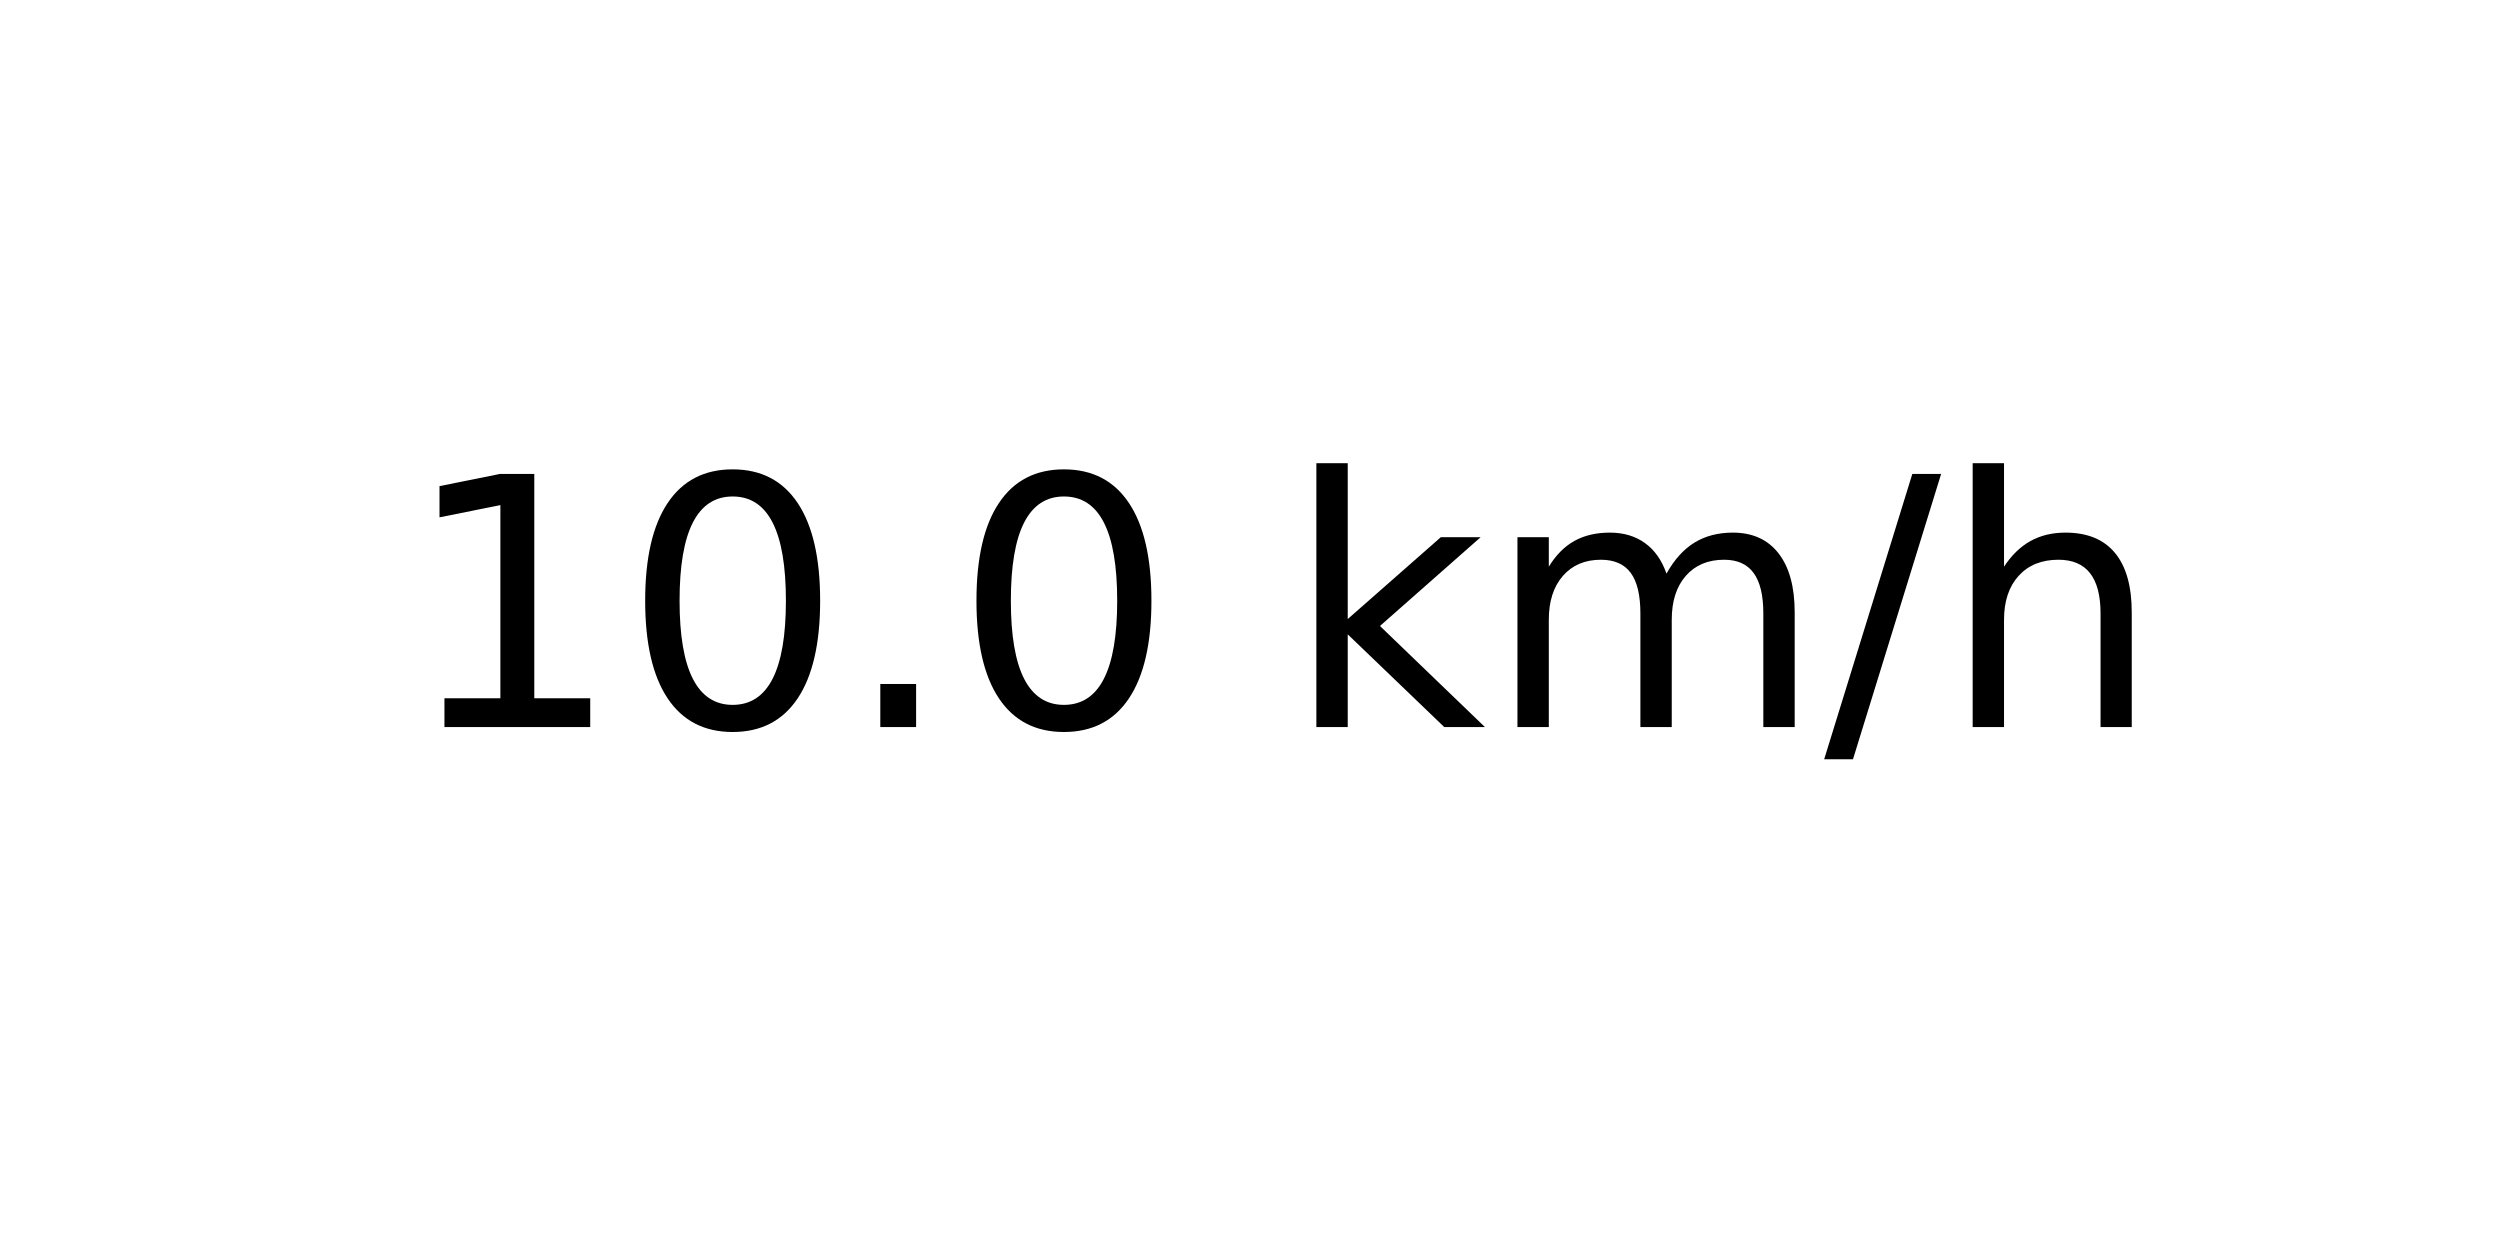
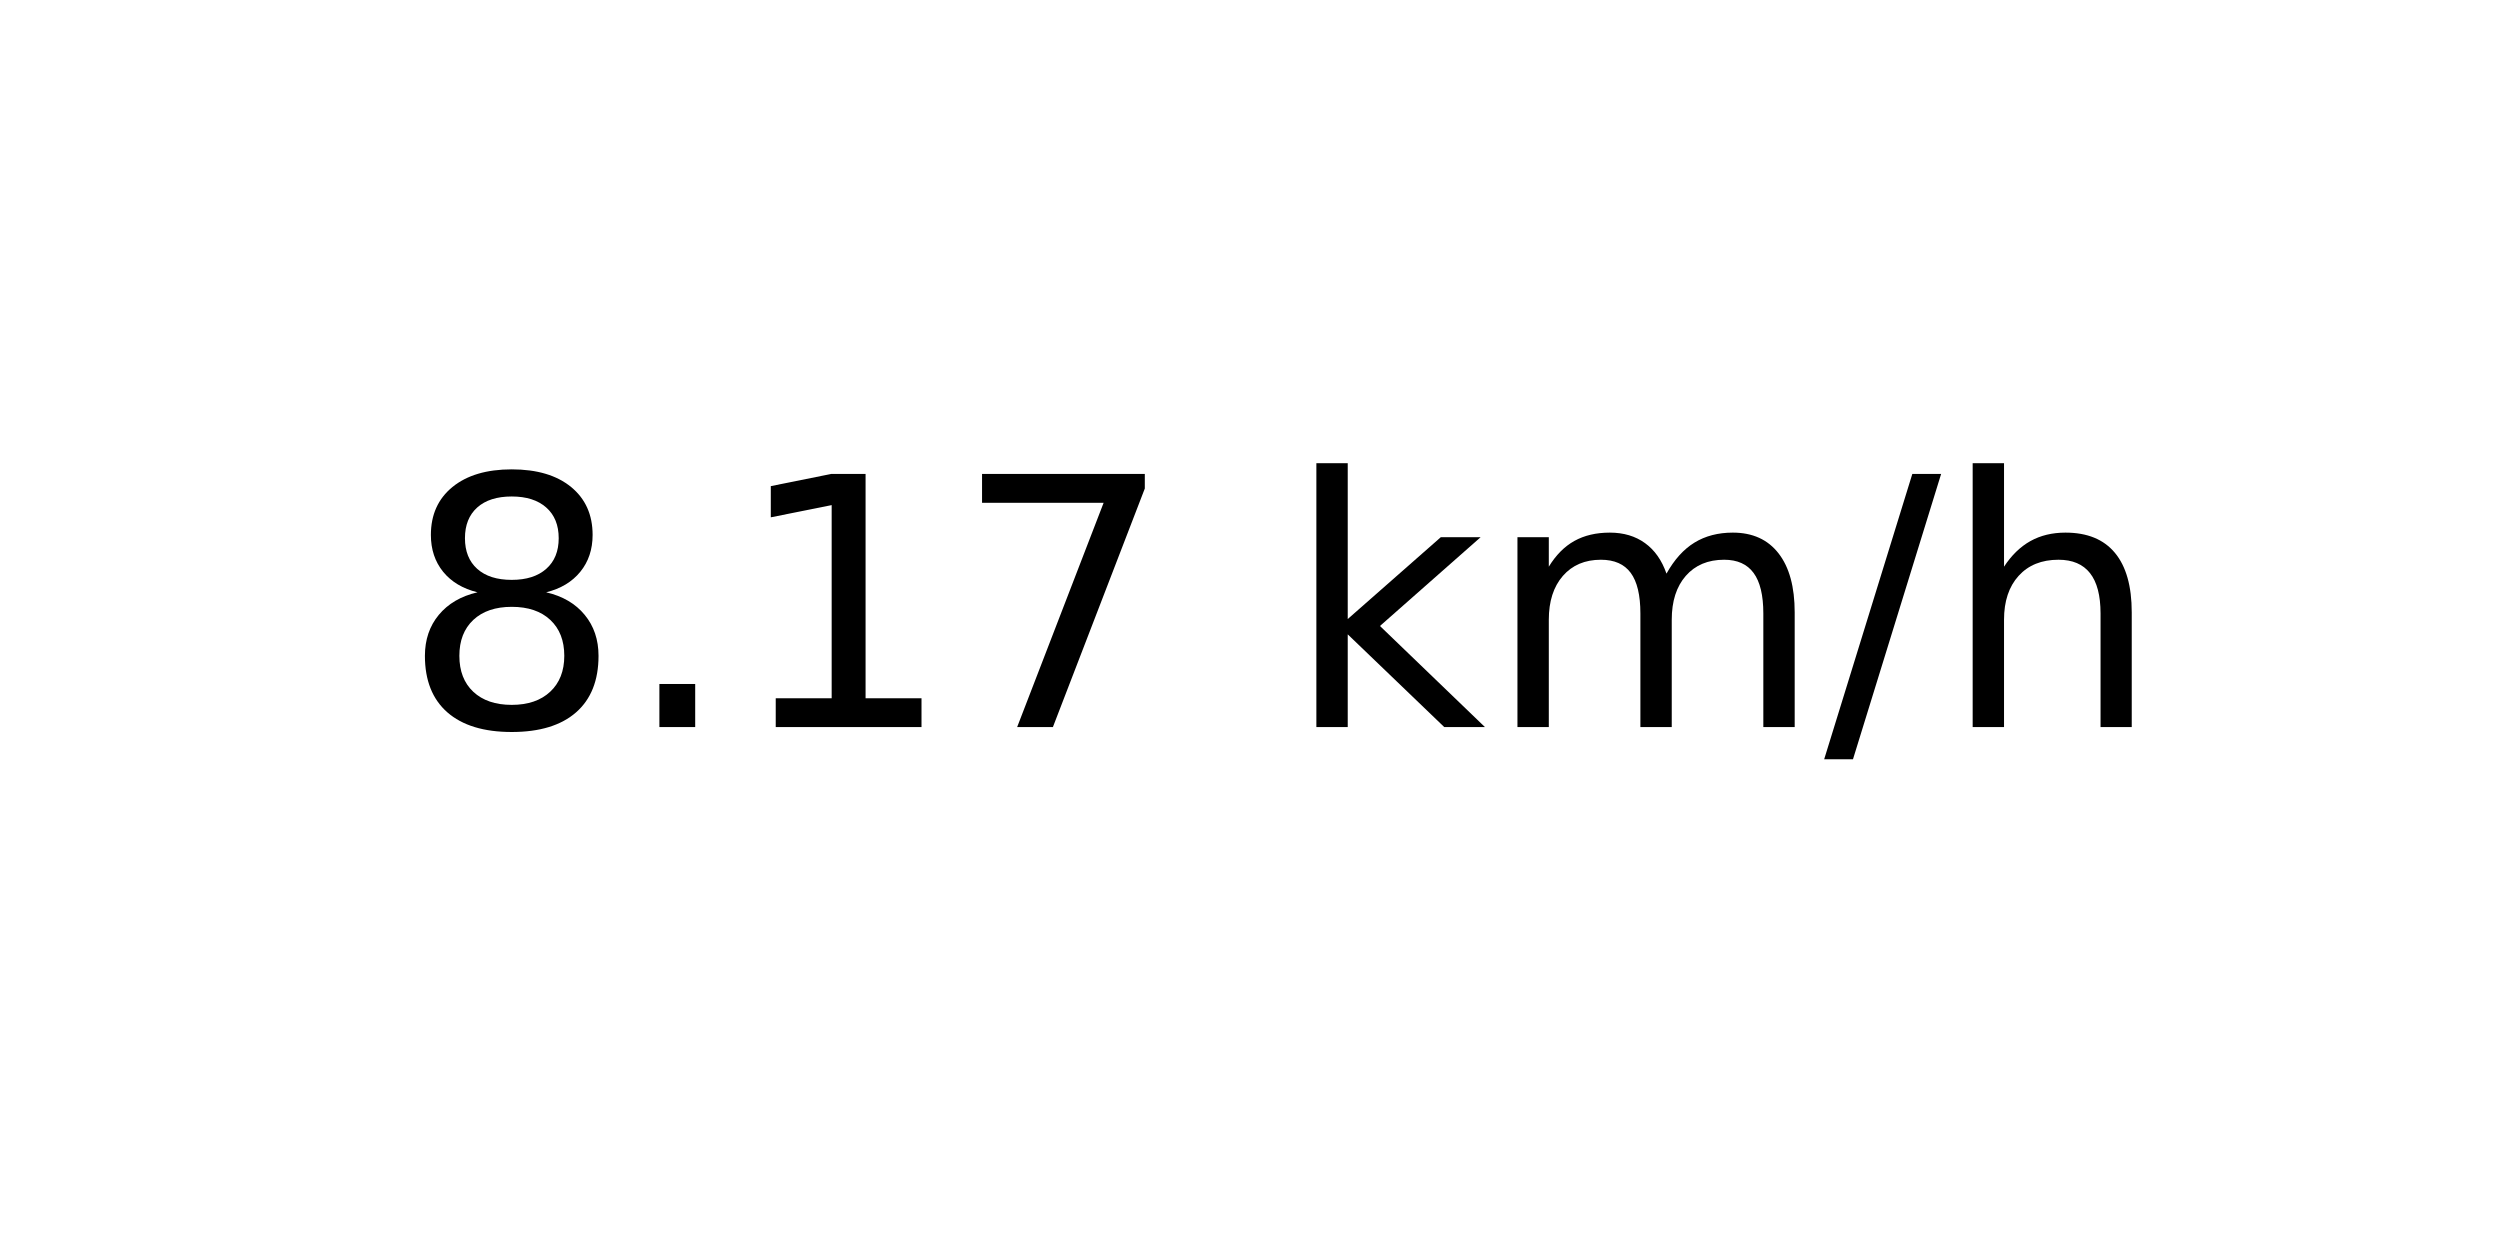
<svg xmlns="http://www.w3.org/2000/svg" xmlns:xlink="http://www.w3.org/1999/xlink" width="72pt" height="36pt" viewBox="0 0 72 36" version="1.1">
  <defs>
    <style type="text/css">*{stroke-linejoin: round; stroke-linecap: butt}</style>
  </defs>
  <g id="figure_1">
    <g id="axes_1">
      <g id="text_1">
        <g transform="translate(11.55937 20.93937) scale(0.1 -0.1)">
          <defs>
+             <path id="DejaVuSans-38" d="M 2034 2216  Q 1584 2216 1326 1975  Q 1069 1734 1069 1313  Q 1069 891 1326 650  Q 1584 409 2034 409  Q 2484 409 2743 651  Q 3003 894 3003 1313  Q 3003 1734 2745 1975  Q 2488 2216 2034 2216  z M 1403 2484  Q 997 2584 770 2862  Q 544 3141 544 3541  Q 544 4100 942 4425  Q 1341 4750 2034 4750  Q 2731 4750 3128 4425  Q 3525 4100 3525 3541  Q 3525 3141 3298 2862  Q 3072 2584 2669 2484  Q 3125 2378 3379 2068  Q 3634 1759 3634 1313  Q 3634 634 3220 271  Q 2806 -91 2034 -91  Q 1263 -91 848 271  Q 434 634 434 1313  Q 434 1759 690 2068  Q 947 2378 1403 2484  z M 1172 3481  Q 1172 3119 1398 2916  Q 1625 2713 2034 2713  Q 2441 2713 2670 2916  Q 2900 3119 2900 3481  Q 2900 3844 2670 4047  Q 2441 4250 2034 4250  Q 1625 4250 1398 4047  Q 1172 3844 1172 3481  z " transform="scale(0.015625)" />
+             <path id="DejaVuSans-2e" d="M 684 794  L 1344 794  L 1344 0  L 684 0  L 684 794  z " transform="scale(0.015625)" />
            <path id="DejaVuSans-31" d="M 794 531  L 1825 531  L 1825 4091  L 703 3866  L 703 4441  L 1819 4666  L 2450 4666  L 2450 531  L 3481 531  L 3481 0  L 794 0  L 794 531  z " transform="scale(0.015625)" />
-             <path id="DejaVuSans-30" d="M 2034 4250  Q 1547 4250 1301 3770  Q 1056 3291 1056 2328  Q 1056 1369 1301 889  Q 1547 409 2034 409  Q 2525 409 2770 889  Q 3016 1369 3016 2328  Q 3016 3291 2770 3770  Q 2525 4250 2034 4250  z M 2034 4750  Q 2819 4750 3233 4129  Q 3647 3509 3647 2328  Q 3647 1150 3233 529  Q 2819 -91 2034 -91  Q 1250 -91 836 529  Q 422 1150 422 2328  Q 422 3509 836 4129  Q 1250 4750 2034 4750  z " transform="scale(0.015625)" />
-             <path id="DejaVuSans-2e" d="M 684 794  L 1344 794  L 1344 0  L 684 0  L 684 794  z " transform="scale(0.015625)" />
+             <path id="DejaVuSans-37" d="M 525 4666  L 3525 4666  L 3525 4397  L 1831 0  L 1172 0  L 2766 4134  L 525 4134  L 525 4666  z " transform="scale(0.015625)" />
            <path id="DejaVuSans-20" transform="scale(0.015625)" />
            <path id="DejaVuSans-6b" d="M 581 4863  L 1159 4863  L 1159 1991  L 2875 3500  L 3609 3500  L 1753 1863  L 3688 0  L 2938 0  L 1159 1709  L 1159 0  L 581 0  L 581 4863  z " transform="scale(0.015625)" />
            <path id="DejaVuSans-6d" d="M 3328 2828  Q 3544 3216 3844 3400  Q 4144 3584 4550 3584  Q 5097 3584 5394 3201  Q 5691 2819 5691 2113  L 5691 0  L 5113 0  L 5113 2094  Q 5113 2597 4934 2840  Q 4756 3084 4391 3084  Q 3944 3084 3684 2787  Q 3425 2491 3425 1978  L 3425 0  L 2847 0  L 2847 2094  Q 2847 2600 2669 2842  Q 2491 3084 2119 3084  Q 1678 3084 1418 2786  Q 1159 2488 1159 1978  L 1159 0  L 581 0  L 581 3500  L 1159 3500  L 1159 2956  Q 1356 3278 1631 3431  Q 1906 3584 2284 3584  Q 2666 3584 2933 3390  Q 3200 3197 3328 2828  z " transform="scale(0.015625)" />
            <path id="DejaVuSans-2f" d="M 1625 4666  L 2156 4666  L 531 -594  L 0 -594  L 1625 4666  z " transform="scale(0.015625)" />
            <path id="DejaVuSans-68" d="M 3513 2113  L 3513 0  L 2938 0  L 2938 2094  Q 2938 2591 2744 2837  Q 2550 3084 2163 3084  Q 1697 3084 1428 2787  Q 1159 2491 1159 1978  L 1159 0  L 581 0  L 581 4863  L 1159 4863  L 1159 2956  Q 1366 3272 1645 3428  Q 1925 3584 2291 3584  Q 2894 3584 3203 3211  Q 3513 2838 3513 2113  z " transform="scale(0.015625)" />
          </defs>
-           <use xlink:href="#DejaVuSans-31" />
-           <use xlink:href="#DejaVuSans-30" x="63.623" />
-           <use xlink:href="#DejaVuSans-2e" x="127.246" />
-           <use xlink:href="#DejaVuSans-30" x="159.033" />
+           <use xlink:href="#DejaVuSans-38" />
+           <use xlink:href="#DejaVuSans-2e" x="63.623" />
+           <use xlink:href="#DejaVuSans-31" x="95.41" />
+           <use xlink:href="#DejaVuSans-37" x="159.033" />
          <use xlink:href="#DejaVuSans-20" x="222.656" />
          <use xlink:href="#DejaVuSans-6b" x="254.443" />
          <use xlink:href="#DejaVuSans-6d" x="312.354" />
          <use xlink:href="#DejaVuSans-2f" x="409.766" />
          <use xlink:href="#DejaVuSans-68" x="443.457" />
        </g>
      </g>
    </g>
  </g>
</svg>
